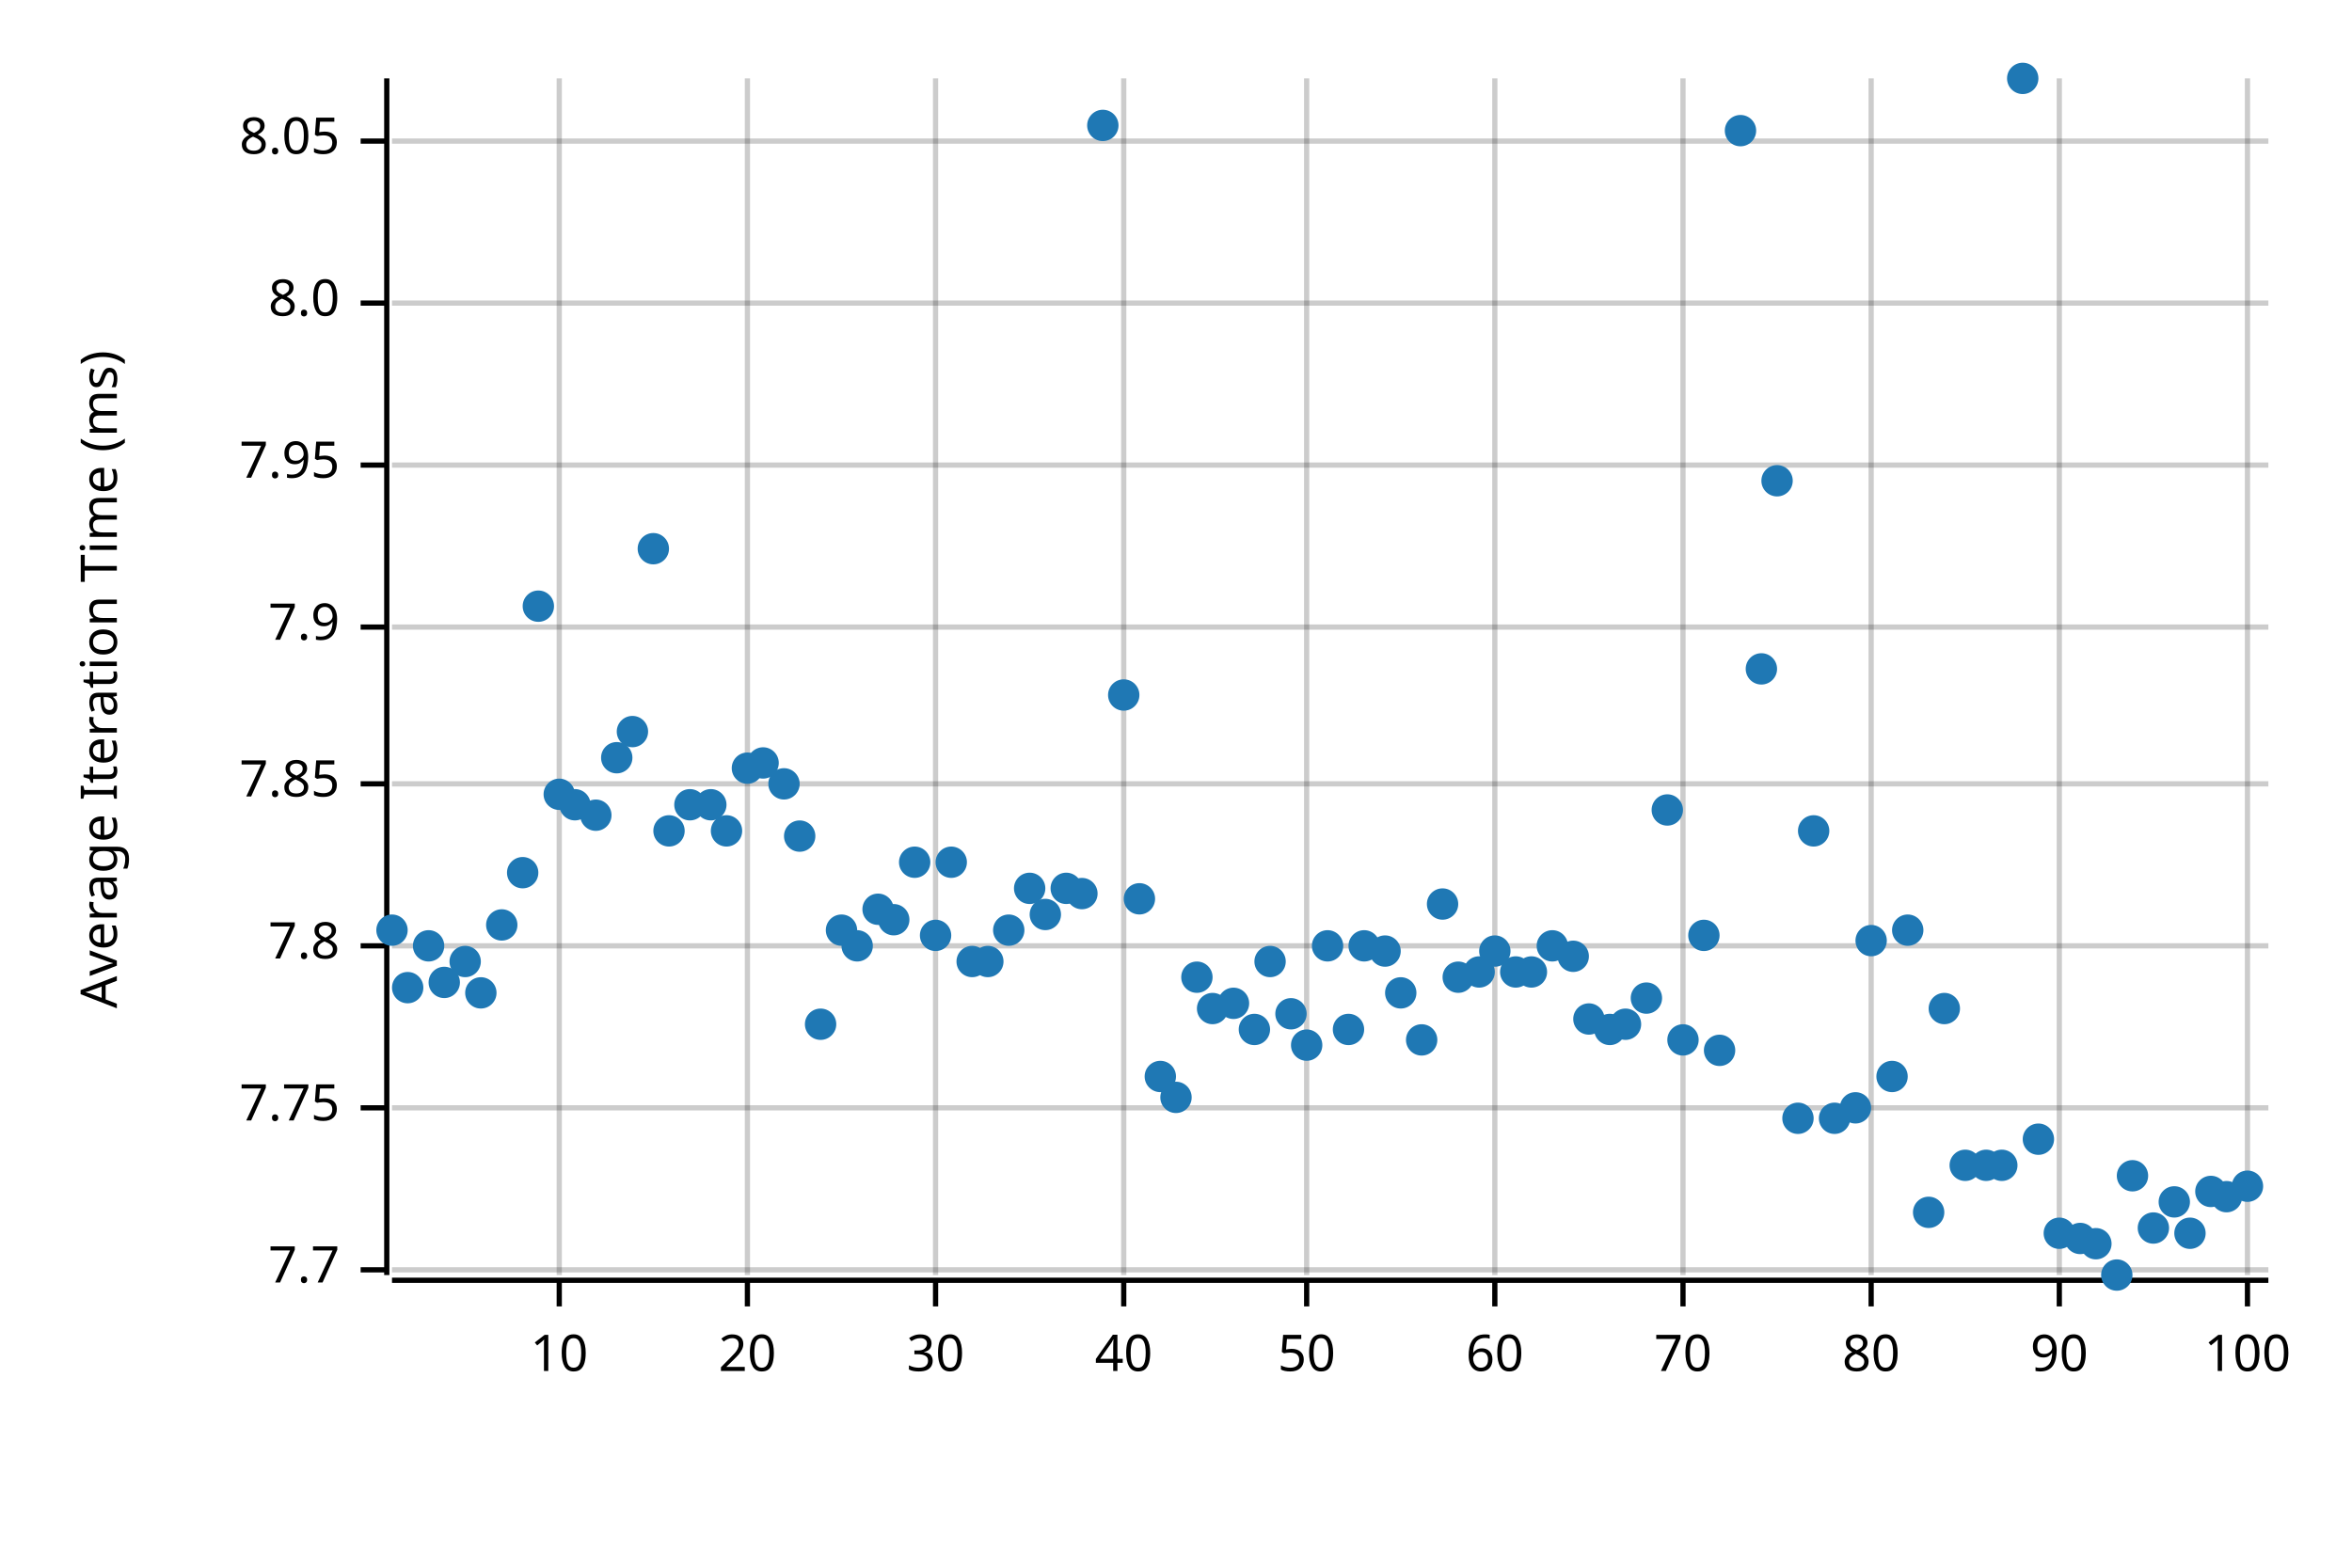
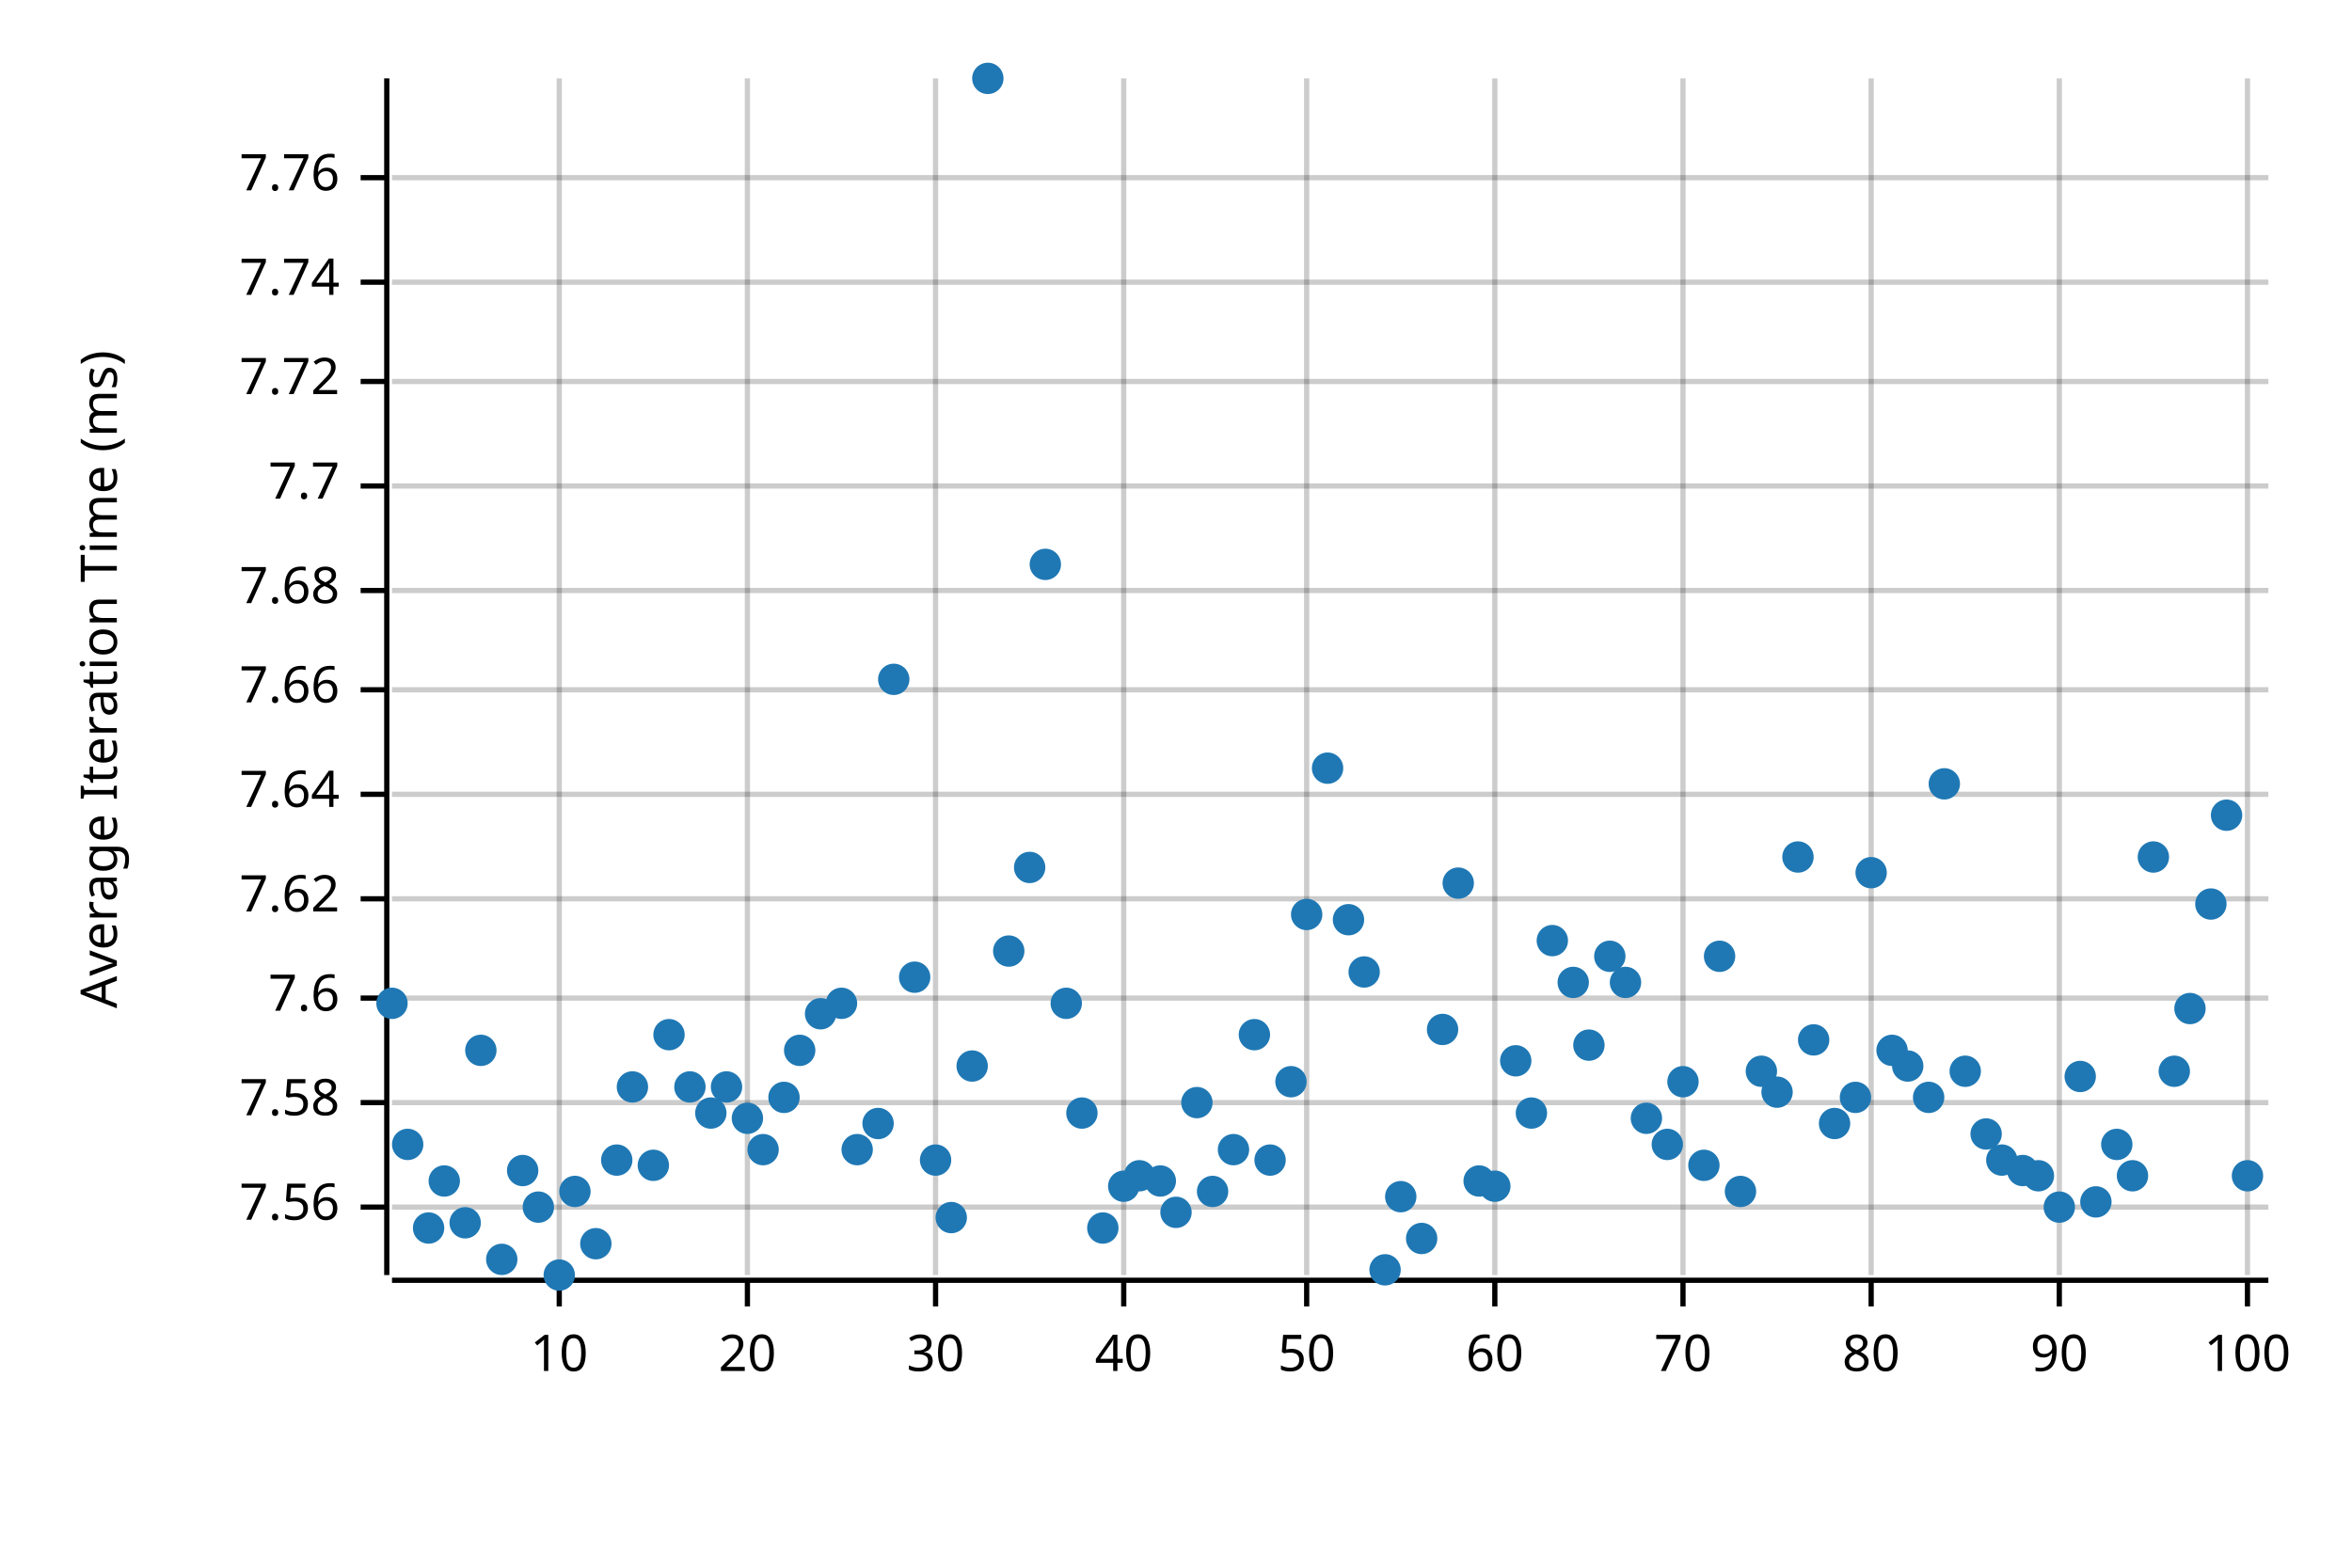
<svg xmlns="http://www.w3.org/2000/svg" style="background-color:#EEE;" width="450" height="300" viewBox="0 0 450 300">
  <text x="15" y="130" dy="0.76em" text-anchor="middle" font-family="sans-serif" font-size="9.677" opacity="1" fill="#000000" transform="rotate(270, 15, 130)">
Average Iteration Time (ms)
</text>
  <line opacity="0.2" stroke="#000000" stroke-width="1" x1="107" y1="244" x2="107" y2="15" />
  <line opacity="0.2" stroke="#000000" stroke-width="1" x1="143" y1="244" x2="143" y2="15" />
  <line opacity="0.2" stroke="#000000" stroke-width="1" x1="179" y1="244" x2="179" y2="15" />
  <line opacity="0.2" stroke="#000000" stroke-width="1" x1="215" y1="244" x2="215" y2="15" />
  <line opacity="0.2" stroke="#000000" stroke-width="1" x1="250" y1="244" x2="250" y2="15" />
  <line opacity="0.2" stroke="#000000" stroke-width="1" x1="286" y1="244" x2="286" y2="15" />
  <line opacity="0.2" stroke="#000000" stroke-width="1" x1="322" y1="244" x2="322" y2="15" />
  <line opacity="0.2" stroke="#000000" stroke-width="1" x1="358" y1="244" x2="358" y2="15" />
  <line opacity="0.2" stroke="#000000" stroke-width="1" x1="394" y1="244" x2="394" y2="15" />
  <line opacity="0.2" stroke="#000000" stroke-width="1" x1="430" y1="244" x2="430" y2="15" />
-   <line opacity="0.2" stroke="#000000" stroke-width="1" x1="75" y1="243" x2="434" y2="243" />
-   <line opacity="0.2" stroke="#000000" stroke-width="1" x1="75" y1="212" x2="434" y2="212" />
-   <line opacity="0.2" stroke="#000000" stroke-width="1" x1="75" y1="181" x2="434" y2="181" />
-   <line opacity="0.2" stroke="#000000" stroke-width="1" x1="75" y1="150" x2="434" y2="150" />
-   <line opacity="0.2" stroke="#000000" stroke-width="1" x1="75" y1="120" x2="434" y2="120" />
-   <line opacity="0.2" stroke="#000000" stroke-width="1" x1="75" y1="89" x2="434" y2="89" />
-   <line opacity="0.2" stroke="#000000" stroke-width="1" x1="75" y1="58" x2="434" y2="58" />
-   <line opacity="0.2" stroke="#000000" stroke-width="1" x1="75" y1="27" x2="434" y2="27" />
+   <line opacity="0.2" stroke="#000000" stroke-width="1" x1="75" y1="231" x2="434" y2="231" />
+   <line opacity="0.2" stroke="#000000" stroke-width="1" x1="75" y1="211" x2="434" y2="211" />
+   <line opacity="0.2" stroke="#000000" stroke-width="1" x1="75" y1="191" x2="434" y2="191" />
+   <line opacity="0.2" stroke="#000000" stroke-width="1" x1="75" y1="172" x2="434" y2="172" />
+   <line opacity="0.2" stroke="#000000" stroke-width="1" x1="75" y1="152" x2="434" y2="152" />
+   <line opacity="0.2" stroke="#000000" stroke-width="1" x1="75" y1="132" x2="434" y2="132" />
+   <line opacity="0.2" stroke="#000000" stroke-width="1" x1="75" y1="113" x2="434" y2="113" />
+   <line opacity="0.2" stroke="#000000" stroke-width="1" x1="75" y1="93" x2="434" y2="93" />
+   <line opacity="0.2" stroke="#000000" stroke-width="1" x1="75" y1="73" x2="434" y2="73" />
+   <line opacity="0.2" stroke="#000000" stroke-width="1" x1="75" y1="54" x2="434" y2="54" />
+   <line opacity="0.2" stroke="#000000" stroke-width="1" x1="75" y1="34" x2="434" y2="34" />
  <polyline fill="none" opacity="1" stroke="#000000" stroke-width="1" points="74,15 74,244 " />
-   <text x="65" y="243" dy="0.5ex" text-anchor="end" font-family="sans-serif" font-size="9.677" opacity="1" fill="#000000">
+   <text x="65" y="231" dy="0.5ex" text-anchor="end" font-family="sans-serif" font-size="9.677" opacity="1" fill="#000000">
+ 7.56
+ </text>
+   <polyline fill="none" opacity="1" stroke="#000000" stroke-width="1" points="69,231 74,231 " />
+   <text x="65" y="211" dy="0.5ex" text-anchor="end" font-family="sans-serif" font-size="9.677" opacity="1" fill="#000000">
+ 7.58
+ </text>
+   <polyline fill="none" opacity="1" stroke="#000000" stroke-width="1" points="69,211 74,211 " />
+   <text x="65" y="191" dy="0.5ex" text-anchor="end" font-family="sans-serif" font-size="9.677" opacity="1" fill="#000000">
+ 7.6
+ </text>
+   <polyline fill="none" opacity="1" stroke="#000000" stroke-width="1" points="69,191 74,191 " />
+   <text x="65" y="172" dy="0.5ex" text-anchor="end" font-family="sans-serif" font-size="9.677" opacity="1" fill="#000000">
+ 7.62
+ </text>
+   <polyline fill="none" opacity="1" stroke="#000000" stroke-width="1" points="69,172 74,172 " />
+   <text x="65" y="152" dy="0.5ex" text-anchor="end" font-family="sans-serif" font-size="9.677" opacity="1" fill="#000000">
+ 7.64
+ </text>
+   <polyline fill="none" opacity="1" stroke="#000000" stroke-width="1" points="69,152 74,152 " />
+   <text x="65" y="132" dy="0.5ex" text-anchor="end" font-family="sans-serif" font-size="9.677" opacity="1" fill="#000000">
+ 7.66
+ </text>
+   <polyline fill="none" opacity="1" stroke="#000000" stroke-width="1" points="69,132 74,132 " />
+   <text x="65" y="113" dy="0.5ex" text-anchor="end" font-family="sans-serif" font-size="9.677" opacity="1" fill="#000000">
+ 7.68
+ </text>
+   <polyline fill="none" opacity="1" stroke="#000000" stroke-width="1" points="69,113 74,113 " />
+   <text x="65" y="93" dy="0.5ex" text-anchor="end" font-family="sans-serif" font-size="9.677" opacity="1" fill="#000000">
7.7
</text>
-   <polyline fill="none" opacity="1" stroke="#000000" stroke-width="1" points="69,243 74,243 " />
-   <text x="65" y="212" dy="0.5ex" text-anchor="end" font-family="sans-serif" font-size="9.677" opacity="1" fill="#000000">
- 7.75
- </text>
-   <polyline fill="none" opacity="1" stroke="#000000" stroke-width="1" points="69,212 74,212 " />
-   <text x="65" y="181" dy="0.5ex" text-anchor="end" font-family="sans-serif" font-size="9.677" opacity="1" fill="#000000">
- 7.8
- </text>
-   <polyline fill="none" opacity="1" stroke="#000000" stroke-width="1" points="69,181 74,181 " />
-   <text x="65" y="150" dy="0.5ex" text-anchor="end" font-family="sans-serif" font-size="9.677" opacity="1" fill="#000000">
- 7.85
- </text>
-   <polyline fill="none" opacity="1" stroke="#000000" stroke-width="1" points="69,150 74,150 " />
-   <text x="65" y="120" dy="0.5ex" text-anchor="end" font-family="sans-serif" font-size="9.677" opacity="1" fill="#000000">
- 7.9
- </text>
-   <polyline fill="none" opacity="1" stroke="#000000" stroke-width="1" points="69,120 74,120 " />
-   <text x="65" y="89" dy="0.5ex" text-anchor="end" font-family="sans-serif" font-size="9.677" opacity="1" fill="#000000">
- 7.95
- </text>
-   <polyline fill="none" opacity="1" stroke="#000000" stroke-width="1" points="69,89 74,89 " />
-   <text x="65" y="58" dy="0.5ex" text-anchor="end" font-family="sans-serif" font-size="9.677" opacity="1" fill="#000000">
- 8.0
- </text>
-   <polyline fill="none" opacity="1" stroke="#000000" stroke-width="1" points="69,58 74,58 " />
-   <text x="65" y="27" dy="0.5ex" text-anchor="end" font-family="sans-serif" font-size="9.677" opacity="1" fill="#000000">
- 8.05
- </text>
-   <polyline fill="none" opacity="1" stroke="#000000" stroke-width="1" points="69,27 74,27 " />
+   <polyline fill="none" opacity="1" stroke="#000000" stroke-width="1" points="69,93 74,93 " />
+   <text x="65" y="73" dy="0.5ex" text-anchor="end" font-family="sans-serif" font-size="9.677" opacity="1" fill="#000000">
+ 7.72
+ </text>
+   <polyline fill="none" opacity="1" stroke="#000000" stroke-width="1" points="69,73 74,73 " />
+   <text x="65" y="54" dy="0.5ex" text-anchor="end" font-family="sans-serif" font-size="9.677" opacity="1" fill="#000000">
+ 7.74
+ </text>
+   <polyline fill="none" opacity="1" stroke="#000000" stroke-width="1" points="69,54 74,54 " />
+   <text x="65" y="34" dy="0.5ex" text-anchor="end" font-family="sans-serif" font-size="9.677" opacity="1" fill="#000000">
+ 7.76
+ </text>
+   <polyline fill="none" opacity="1" stroke="#000000" stroke-width="1" points="69,34 74,34 " />
  <polyline fill="none" opacity="1" stroke="#000000" stroke-width="1" points="75,245 434,245 " />
  <text x="107" y="255" dy="0.76em" text-anchor="middle" font-family="sans-serif" font-size="9.677" opacity="1" fill="#000000">
10
</text>
  <polyline fill="none" opacity="1" stroke="#000000" stroke-width="1" points="107,245 107,250 " />
  <text x="143" y="255" dy="0.76em" text-anchor="middle" font-family="sans-serif" font-size="9.677" opacity="1" fill="#000000">
20
</text>
  <polyline fill="none" opacity="1" stroke="#000000" stroke-width="1" points="143,245 143,250 " />
  <text x="179" y="255" dy="0.76em" text-anchor="middle" font-family="sans-serif" font-size="9.677" opacity="1" fill="#000000">
30
</text>
  <polyline fill="none" opacity="1" stroke="#000000" stroke-width="1" points="179,245 179,250 " />
  <text x="215" y="255" dy="0.76em" text-anchor="middle" font-family="sans-serif" font-size="9.677" opacity="1" fill="#000000">
40
</text>
  <polyline fill="none" opacity="1" stroke="#000000" stroke-width="1" points="215,245 215,250 " />
  <text x="250" y="255" dy="0.76em" text-anchor="middle" font-family="sans-serif" font-size="9.677" opacity="1" fill="#000000">
50
</text>
  <polyline fill="none" opacity="1" stroke="#000000" stroke-width="1" points="250,245 250,250 " />
  <text x="286" y="255" dy="0.76em" text-anchor="middle" font-family="sans-serif" font-size="9.677" opacity="1" fill="#000000">
60
</text>
  <polyline fill="none" opacity="1" stroke="#000000" stroke-width="1" points="286,245 286,250 " />
  <text x="322" y="255" dy="0.76em" text-anchor="middle" font-family="sans-serif" font-size="9.677" opacity="1" fill="#000000">
70
</text>
  <polyline fill="none" opacity="1" stroke="#000000" stroke-width="1" points="322,245 322,250 " />
  <text x="358" y="255" dy="0.76em" text-anchor="middle" font-family="sans-serif" font-size="9.677" opacity="1" fill="#000000">
80
</text>
  <polyline fill="none" opacity="1" stroke="#000000" stroke-width="1" points="358,245 358,250 " />
  <text x="394" y="255" dy="0.76em" text-anchor="middle" font-family="sans-serif" font-size="9.677" opacity="1" fill="#000000">
90
</text>
  <polyline fill="none" opacity="1" stroke="#000000" stroke-width="1" points="394,245 394,250 " />
  <text x="430" y="255" dy="0.76em" text-anchor="middle" font-family="sans-serif" font-size="9.677" opacity="1" fill="#000000">
100
</text>
  <polyline fill="none" opacity="1" stroke="#000000" stroke-width="1" points="430,245 430,250 " />
-   <circle cx="75" cy="178" r="3" opacity="1" fill="#1F78B4" stroke="none" stroke-width="1" />
-   <circle cx="78" cy="189" r="3" opacity="1" fill="#1F78B4" stroke="none" stroke-width="1" />
-   <circle cx="82" cy="181" r="3" opacity="1" fill="#1F78B4" stroke="none" stroke-width="1" />
-   <circle cx="85" cy="188" r="3" opacity="1" fill="#1F78B4" stroke="none" stroke-width="1" />
-   <circle cx="89" cy="184" r="3" opacity="1" fill="#1F78B4" stroke="none" stroke-width="1" />
-   <circle cx="92" cy="190" r="3" opacity="1" fill="#1F78B4" stroke="none" stroke-width="1" />
-   <circle cx="96" cy="177" r="3" opacity="1" fill="#1F78B4" stroke="none" stroke-width="1" />
-   <circle cx="100" cy="167" r="3" opacity="1" fill="#1F78B4" stroke="none" stroke-width="1" />
-   <circle cx="103" cy="116" r="3" opacity="1" fill="#1F78B4" stroke="none" stroke-width="1" />
-   <circle cx="107" cy="152" r="3" opacity="1" fill="#1F78B4" stroke="none" stroke-width="1" />
-   <circle cx="110" cy="154" r="3" opacity="1" fill="#1F78B4" stroke="none" stroke-width="1" />
-   <circle cx="114" cy="156" r="3" opacity="1" fill="#1F78B4" stroke="none" stroke-width="1" />
-   <circle cx="118" cy="145" r="3" opacity="1" fill="#1F78B4" stroke="none" stroke-width="1" />
-   <circle cx="121" cy="140" r="3" opacity="1" fill="#1F78B4" stroke="none" stroke-width="1" />
-   <circle cx="125" cy="105" r="3" opacity="1" fill="#1F78B4" stroke="none" stroke-width="1" />
-   <circle cx="128" cy="159" r="3" opacity="1" fill="#1F78B4" stroke="none" stroke-width="1" />
-   <circle cx="132" cy="154" r="3" opacity="1" fill="#1F78B4" stroke="none" stroke-width="1" />
-   <circle cx="136" cy="154" r="3" opacity="1" fill="#1F78B4" stroke="none" stroke-width="1" />
-   <circle cx="139" cy="159" r="3" opacity="1" fill="#1F78B4" stroke="none" stroke-width="1" />
-   <circle cx="143" cy="147" r="3" opacity="1" fill="#1F78B4" stroke="none" stroke-width="1" />
-   <circle cx="146" cy="146" r="3" opacity="1" fill="#1F78B4" stroke="none" stroke-width="1" />
-   <circle cx="150" cy="150" r="3" opacity="1" fill="#1F78B4" stroke="none" stroke-width="1" />
-   <circle cx="153" cy="160" r="3" opacity="1" fill="#1F78B4" stroke="none" stroke-width="1" />
-   <circle cx="157" cy="196" r="3" opacity="1" fill="#1F78B4" stroke="none" stroke-width="1" />
-   <circle cx="161" cy="178" r="3" opacity="1" fill="#1F78B4" stroke="none" stroke-width="1" />
-   <circle cx="164" cy="181" r="3" opacity="1" fill="#1F78B4" stroke="none" stroke-width="1" />
-   <circle cx="168" cy="174" r="3" opacity="1" fill="#1F78B4" stroke="none" stroke-width="1" />
-   <circle cx="171" cy="176" r="3" opacity="1" fill="#1F78B4" stroke="none" stroke-width="1" />
-   <circle cx="175" cy="165" r="3" opacity="1" fill="#1F78B4" stroke="none" stroke-width="1" />
-   <circle cx="179" cy="179" r="3" opacity="1" fill="#1F78B4" stroke="none" stroke-width="1" />
-   <circle cx="182" cy="165" r="3" opacity="1" fill="#1F78B4" stroke="none" stroke-width="1" />
-   <circle cx="186" cy="184" r="3" opacity="1" fill="#1F78B4" stroke="none" stroke-width="1" />
-   <circle cx="189" cy="184" r="3" opacity="1" fill="#1F78B4" stroke="none" stroke-width="1" />
-   <circle cx="193" cy="178" r="3" opacity="1" fill="#1F78B4" stroke="none" stroke-width="1" />
-   <circle cx="197" cy="170" r="3" opacity="1" fill="#1F78B4" stroke="none" stroke-width="1" />
-   <circle cx="200" cy="175" r="3" opacity="1" fill="#1F78B4" stroke="none" stroke-width="1" />
-   <circle cx="204" cy="170" r="3" opacity="1" fill="#1F78B4" stroke="none" stroke-width="1" />
-   <circle cx="207" cy="171" r="3" opacity="1" fill="#1F78B4" stroke="none" stroke-width="1" />
-   <circle cx="211" cy="24" r="3" opacity="1" fill="#1F78B4" stroke="none" stroke-width="1" />
-   <circle cx="215" cy="133" r="3" opacity="1" fill="#1F78B4" stroke="none" stroke-width="1" />
-   <circle cx="218" cy="172" r="3" opacity="1" fill="#1F78B4" stroke="none" stroke-width="1" />
-   <circle cx="222" cy="206" r="3" opacity="1" fill="#1F78B4" stroke="none" stroke-width="1" />
-   <circle cx="225" cy="210" r="3" opacity="1" fill="#1F78B4" stroke="none" stroke-width="1" />
-   <circle cx="229" cy="187" r="3" opacity="1" fill="#1F78B4" stroke="none" stroke-width="1" />
-   <circle cx="232" cy="193" r="3" opacity="1" fill="#1F78B4" stroke="none" stroke-width="1" />
-   <circle cx="236" cy="192" r="3" opacity="1" fill="#1F78B4" stroke="none" stroke-width="1" />
-   <circle cx="240" cy="197" r="3" opacity="1" fill="#1F78B4" stroke="none" stroke-width="1" />
-   <circle cx="243" cy="184" r="3" opacity="1" fill="#1F78B4" stroke="none" stroke-width="1" />
-   <circle cx="247" cy="194" r="3" opacity="1" fill="#1F78B4" stroke="none" stroke-width="1" />
-   <circle cx="250" cy="200" r="3" opacity="1" fill="#1F78B4" stroke="none" stroke-width="1" />
-   <circle cx="254" cy="181" r="3" opacity="1" fill="#1F78B4" stroke="none" stroke-width="1" />
-   <circle cx="258" cy="197" r="3" opacity="1" fill="#1F78B4" stroke="none" stroke-width="1" />
-   <circle cx="261" cy="181" r="3" opacity="1" fill="#1F78B4" stroke="none" stroke-width="1" />
-   <circle cx="265" cy="182" r="3" opacity="1" fill="#1F78B4" stroke="none" stroke-width="1" />
-   <circle cx="268" cy="190" r="3" opacity="1" fill="#1F78B4" stroke="none" stroke-width="1" />
-   <circle cx="272" cy="199" r="3" opacity="1" fill="#1F78B4" stroke="none" stroke-width="1" />
-   <circle cx="276" cy="173" r="3" opacity="1" fill="#1F78B4" stroke="none" stroke-width="1" />
-   <circle cx="279" cy="187" r="3" opacity="1" fill="#1F78B4" stroke="none" stroke-width="1" />
-   <circle cx="283" cy="186" r="3" opacity="1" fill="#1F78B4" stroke="none" stroke-width="1" />
-   <circle cx="286" cy="182" r="3" opacity="1" fill="#1F78B4" stroke="none" stroke-width="1" />
-   <circle cx="290" cy="186" r="3" opacity="1" fill="#1F78B4" stroke="none" stroke-width="1" />
-   <circle cx="293" cy="186" r="3" opacity="1" fill="#1F78B4" stroke="none" stroke-width="1" />
-   <circle cx="297" cy="181" r="3" opacity="1" fill="#1F78B4" stroke="none" stroke-width="1" />
-   <circle cx="301" cy="183" r="3" opacity="1" fill="#1F78B4" stroke="none" stroke-width="1" />
-   <circle cx="304" cy="195" r="3" opacity="1" fill="#1F78B4" stroke="none" stroke-width="1" />
-   <circle cx="308" cy="197" r="3" opacity="1" fill="#1F78B4" stroke="none" stroke-width="1" />
-   <circle cx="311" cy="196" r="3" opacity="1" fill="#1F78B4" stroke="none" stroke-width="1" />
-   <circle cx="315" cy="191" r="3" opacity="1" fill="#1F78B4" stroke="none" stroke-width="1" />
-   <circle cx="319" cy="155" r="3" opacity="1" fill="#1F78B4" stroke="none" stroke-width="1" />
-   <circle cx="322" cy="199" r="3" opacity="1" fill="#1F78B4" stroke="none" stroke-width="1" />
-   <circle cx="326" cy="179" r="3" opacity="1" fill="#1F78B4" stroke="none" stroke-width="1" />
-   <circle cx="329" cy="201" r="3" opacity="1" fill="#1F78B4" stroke="none" stroke-width="1" />
-   <circle cx="333" cy="25" r="3" opacity="1" fill="#1F78B4" stroke="none" stroke-width="1" />
-   <circle cx="337" cy="128" r="3" opacity="1" fill="#1F78B4" stroke="none" stroke-width="1" />
-   <circle cx="340" cy="92" r="3" opacity="1" fill="#1F78B4" stroke="none" stroke-width="1" />
-   <circle cx="344" cy="214" r="3" opacity="1" fill="#1F78B4" stroke="none" stroke-width="1" />
-   <circle cx="347" cy="159" r="3" opacity="1" fill="#1F78B4" stroke="none" stroke-width="1" />
-   <circle cx="351" cy="214" r="3" opacity="1" fill="#1F78B4" stroke="none" stroke-width="1" />
-   <circle cx="355" cy="212" r="3" opacity="1" fill="#1F78B4" stroke="none" stroke-width="1" />
-   <circle cx="358" cy="180" r="3" opacity="1" fill="#1F78B4" stroke="none" stroke-width="1" />
-   <circle cx="362" cy="206" r="3" opacity="1" fill="#1F78B4" stroke="none" stroke-width="1" />
-   <circle cx="365" cy="178" r="3" opacity="1" fill="#1F78B4" stroke="none" stroke-width="1" />
-   <circle cx="369" cy="232" r="3" opacity="1" fill="#1F78B4" stroke="none" stroke-width="1" />
-   <circle cx="372" cy="193" r="3" opacity="1" fill="#1F78B4" stroke="none" stroke-width="1" />
-   <circle cx="376" cy="223" r="3" opacity="1" fill="#1F78B4" stroke="none" stroke-width="1" />
-   <circle cx="380" cy="223" r="3" opacity="1" fill="#1F78B4" stroke="none" stroke-width="1" />
-   <circle cx="383" cy="223" r="3" opacity="1" fill="#1F78B4" stroke="none" stroke-width="1" />
-   <circle cx="387" cy="15" r="3" opacity="1" fill="#1F78B4" stroke="none" stroke-width="1" />
-   <circle cx="390" cy="218" r="3" opacity="1" fill="#1F78B4" stroke="none" stroke-width="1" />
-   <circle cx="394" cy="236" r="3" opacity="1" fill="#1F78B4" stroke="none" stroke-width="1" />
-   <circle cx="398" cy="237" r="3" opacity="1" fill="#1F78B4" stroke="none" stroke-width="1" />
-   <circle cx="401" cy="238" r="3" opacity="1" fill="#1F78B4" stroke="none" stroke-width="1" />
-   <circle cx="405" cy="244" r="3" opacity="1" fill="#1F78B4" stroke="none" stroke-width="1" />
+   <circle cx="75" cy="192" r="3" opacity="1" fill="#1F78B4" stroke="none" stroke-width="1" />
+   <circle cx="78" cy="219" r="3" opacity="1" fill="#1F78B4" stroke="none" stroke-width="1" />
+   <circle cx="82" cy="235" r="3" opacity="1" fill="#1F78B4" stroke="none" stroke-width="1" />
+   <circle cx="85" cy="226" r="3" opacity="1" fill="#1F78B4" stroke="none" stroke-width="1" />
+   <circle cx="89" cy="234" r="3" opacity="1" fill="#1F78B4" stroke="none" stroke-width="1" />
+   <circle cx="92" cy="201" r="3" opacity="1" fill="#1F78B4" stroke="none" stroke-width="1" />
+   <circle cx="96" cy="241" r="3" opacity="1" fill="#1F78B4" stroke="none" stroke-width="1" />
+   <circle cx="100" cy="224" r="3" opacity="1" fill="#1F78B4" stroke="none" stroke-width="1" />
+   <circle cx="103" cy="231" r="3" opacity="1" fill="#1F78B4" stroke="none" stroke-width="1" />
+   <circle cx="107" cy="244" r="3" opacity="1" fill="#1F78B4" stroke="none" stroke-width="1" />
+   <circle cx="110" cy="228" r="3" opacity="1" fill="#1F78B4" stroke="none" stroke-width="1" />
+   <circle cx="114" cy="238" r="3" opacity="1" fill="#1F78B4" stroke="none" stroke-width="1" />
+   <circle cx="118" cy="222" r="3" opacity="1" fill="#1F78B4" stroke="none" stroke-width="1" />
+   <circle cx="121" cy="208" r="3" opacity="1" fill="#1F78B4" stroke="none" stroke-width="1" />
+   <circle cx="125" cy="223" r="3" opacity="1" fill="#1F78B4" stroke="none" stroke-width="1" />
+   <circle cx="128" cy="198" r="3" opacity="1" fill="#1F78B4" stroke="none" stroke-width="1" />
+   <circle cx="132" cy="208" r="3" opacity="1" fill="#1F78B4" stroke="none" stroke-width="1" />
+   <circle cx="136" cy="213" r="3" opacity="1" fill="#1F78B4" stroke="none" stroke-width="1" />
+   <circle cx="139" cy="208" r="3" opacity="1" fill="#1F78B4" stroke="none" stroke-width="1" />
+   <circle cx="143" cy="214" r="3" opacity="1" fill="#1F78B4" stroke="none" stroke-width="1" />
+   <circle cx="146" cy="220" r="3" opacity="1" fill="#1F78B4" stroke="none" stroke-width="1" />
+   <circle cx="150" cy="210" r="3" opacity="1" fill="#1F78B4" stroke="none" stroke-width="1" />
+   <circle cx="153" cy="201" r="3" opacity="1" fill="#1F78B4" stroke="none" stroke-width="1" />
+   <circle cx="157" cy="194" r="3" opacity="1" fill="#1F78B4" stroke="none" stroke-width="1" />
+   <circle cx="161" cy="192" r="3" opacity="1" fill="#1F78B4" stroke="none" stroke-width="1" />
+   <circle cx="164" cy="220" r="3" opacity="1" fill="#1F78B4" stroke="none" stroke-width="1" />
+   <circle cx="168" cy="215" r="3" opacity="1" fill="#1F78B4" stroke="none" stroke-width="1" />
+   <circle cx="171" cy="130" r="3" opacity="1" fill="#1F78B4" stroke="none" stroke-width="1" />
+   <circle cx="175" cy="187" r="3" opacity="1" fill="#1F78B4" stroke="none" stroke-width="1" />
+   <circle cx="179" cy="222" r="3" opacity="1" fill="#1F78B4" stroke="none" stroke-width="1" />
+   <circle cx="182" cy="233" r="3" opacity="1" fill="#1F78B4" stroke="none" stroke-width="1" />
+   <circle cx="186" cy="204" r="3" opacity="1" fill="#1F78B4" stroke="none" stroke-width="1" />
+   <circle cx="189" cy="15" r="3" opacity="1" fill="#1F78B4" stroke="none" stroke-width="1" />
+   <circle cx="193" cy="182" r="3" opacity="1" fill="#1F78B4" stroke="none" stroke-width="1" />
+   <circle cx="197" cy="166" r="3" opacity="1" fill="#1F78B4" stroke="none" stroke-width="1" />
+   <circle cx="200" cy="108" r="3" opacity="1" fill="#1F78B4" stroke="none" stroke-width="1" />
+   <circle cx="204" cy="192" r="3" opacity="1" fill="#1F78B4" stroke="none" stroke-width="1" />
+   <circle cx="207" cy="213" r="3" opacity="1" fill="#1F78B4" stroke="none" stroke-width="1" />
+   <circle cx="211" cy="235" r="3" opacity="1" fill="#1F78B4" stroke="none" stroke-width="1" />
+   <circle cx="215" cy="227" r="3" opacity="1" fill="#1F78B4" stroke="none" stroke-width="1" />
+   <circle cx="218" cy="225" r="3" opacity="1" fill="#1F78B4" stroke="none" stroke-width="1" />
+   <circle cx="222" cy="226" r="3" opacity="1" fill="#1F78B4" stroke="none" stroke-width="1" />
+   <circle cx="225" cy="232" r="3" opacity="1" fill="#1F78B4" stroke="none" stroke-width="1" />
+   <circle cx="229" cy="211" r="3" opacity="1" fill="#1F78B4" stroke="none" stroke-width="1" />
+   <circle cx="232" cy="228" r="3" opacity="1" fill="#1F78B4" stroke="none" stroke-width="1" />
+   <circle cx="236" cy="220" r="3" opacity="1" fill="#1F78B4" stroke="none" stroke-width="1" />
+   <circle cx="240" cy="198" r="3" opacity="1" fill="#1F78B4" stroke="none" stroke-width="1" />
+   <circle cx="243" cy="222" r="3" opacity="1" fill="#1F78B4" stroke="none" stroke-width="1" />
+   <circle cx="247" cy="207" r="3" opacity="1" fill="#1F78B4" stroke="none" stroke-width="1" />
+   <circle cx="250" cy="175" r="3" opacity="1" fill="#1F78B4" stroke="none" stroke-width="1" />
+   <circle cx="254" cy="147" r="3" opacity="1" fill="#1F78B4" stroke="none" stroke-width="1" />
+   <circle cx="258" cy="176" r="3" opacity="1" fill="#1F78B4" stroke="none" stroke-width="1" />
+   <circle cx="261" cy="186" r="3" opacity="1" fill="#1F78B4" stroke="none" stroke-width="1" />
+   <circle cx="265" cy="243" r="3" opacity="1" fill="#1F78B4" stroke="none" stroke-width="1" />
+   <circle cx="268" cy="229" r="3" opacity="1" fill="#1F78B4" stroke="none" stroke-width="1" />
+   <circle cx="272" cy="237" r="3" opacity="1" fill="#1F78B4" stroke="none" stroke-width="1" />
+   <circle cx="276" cy="197" r="3" opacity="1" fill="#1F78B4" stroke="none" stroke-width="1" />
+   <circle cx="279" cy="169" r="3" opacity="1" fill="#1F78B4" stroke="none" stroke-width="1" />
+   <circle cx="283" cy="226" r="3" opacity="1" fill="#1F78B4" stroke="none" stroke-width="1" />
+   <circle cx="286" cy="227" r="3" opacity="1" fill="#1F78B4" stroke="none" stroke-width="1" />
+   <circle cx="290" cy="203" r="3" opacity="1" fill="#1F78B4" stroke="none" stroke-width="1" />
+   <circle cx="293" cy="213" r="3" opacity="1" fill="#1F78B4" stroke="none" stroke-width="1" />
+   <circle cx="297" cy="180" r="3" opacity="1" fill="#1F78B4" stroke="none" stroke-width="1" />
+   <circle cx="301" cy="188" r="3" opacity="1" fill="#1F78B4" stroke="none" stroke-width="1" />
+   <circle cx="304" cy="200" r="3" opacity="1" fill="#1F78B4" stroke="none" stroke-width="1" />
+   <circle cx="308" cy="183" r="3" opacity="1" fill="#1F78B4" stroke="none" stroke-width="1" />
+   <circle cx="311" cy="188" r="3" opacity="1" fill="#1F78B4" stroke="none" stroke-width="1" />
+   <circle cx="315" cy="214" r="3" opacity="1" fill="#1F78B4" stroke="none" stroke-width="1" />
+   <circle cx="319" cy="219" r="3" opacity="1" fill="#1F78B4" stroke="none" stroke-width="1" />
+   <circle cx="322" cy="207" r="3" opacity="1" fill="#1F78B4" stroke="none" stroke-width="1" />
+   <circle cx="326" cy="223" r="3" opacity="1" fill="#1F78B4" stroke="none" stroke-width="1" />
+   <circle cx="329" cy="183" r="3" opacity="1" fill="#1F78B4" stroke="none" stroke-width="1" />
+   <circle cx="333" cy="228" r="3" opacity="1" fill="#1F78B4" stroke="none" stroke-width="1" />
+   <circle cx="337" cy="205" r="3" opacity="1" fill="#1F78B4" stroke="none" stroke-width="1" />
+   <circle cx="340" cy="209" r="3" opacity="1" fill="#1F78B4" stroke="none" stroke-width="1" />
+   <circle cx="344" cy="164" r="3" opacity="1" fill="#1F78B4" stroke="none" stroke-width="1" />
+   <circle cx="347" cy="199" r="3" opacity="1" fill="#1F78B4" stroke="none" stroke-width="1" />
+   <circle cx="351" cy="215" r="3" opacity="1" fill="#1F78B4" stroke="none" stroke-width="1" />
+   <circle cx="355" cy="210" r="3" opacity="1" fill="#1F78B4" stroke="none" stroke-width="1" />
+   <circle cx="358" cy="167" r="3" opacity="1" fill="#1F78B4" stroke="none" stroke-width="1" />
+   <circle cx="362" cy="201" r="3" opacity="1" fill="#1F78B4" stroke="none" stroke-width="1" />
+   <circle cx="365" cy="204" r="3" opacity="1" fill="#1F78B4" stroke="none" stroke-width="1" />
+   <circle cx="369" cy="210" r="3" opacity="1" fill="#1F78B4" stroke="none" stroke-width="1" />
+   <circle cx="372" cy="150" r="3" opacity="1" fill="#1F78B4" stroke="none" stroke-width="1" />
+   <circle cx="376" cy="205" r="3" opacity="1" fill="#1F78B4" stroke="none" stroke-width="1" />
+   <circle cx="380" cy="217" r="3" opacity="1" fill="#1F78B4" stroke="none" stroke-width="1" />
+   <circle cx="383" cy="222" r="3" opacity="1" fill="#1F78B4" stroke="none" stroke-width="1" />
+   <circle cx="387" cy="224" r="3" opacity="1" fill="#1F78B4" stroke="none" stroke-width="1" />
+   <circle cx="390" cy="225" r="3" opacity="1" fill="#1F78B4" stroke="none" stroke-width="1" />
+   <circle cx="394" cy="231" r="3" opacity="1" fill="#1F78B4" stroke="none" stroke-width="1" />
+   <circle cx="398" cy="206" r="3" opacity="1" fill="#1F78B4" stroke="none" stroke-width="1" />
+   <circle cx="401" cy="230" r="3" opacity="1" fill="#1F78B4" stroke="none" stroke-width="1" />
+   <circle cx="405" cy="219" r="3" opacity="1" fill="#1F78B4" stroke="none" stroke-width="1" />
  <circle cx="408" cy="225" r="3" opacity="1" fill="#1F78B4" stroke="none" stroke-width="1" />
-   <circle cx="412" cy="235" r="3" opacity="1" fill="#1F78B4" stroke="none" stroke-width="1" />
-   <circle cx="416" cy="230" r="3" opacity="1" fill="#1F78B4" stroke="none" stroke-width="1" />
-   <circle cx="419" cy="236" r="3" opacity="1" fill="#1F78B4" stroke="none" stroke-width="1" />
-   <circle cx="423" cy="228" r="3" opacity="1" fill="#1F78B4" stroke="none" stroke-width="1" />
-   <circle cx="426" cy="229" r="3" opacity="1" fill="#1F78B4" stroke="none" stroke-width="1" />
-   <circle cx="430" cy="227" r="3" opacity="1" fill="#1F78B4" stroke="none" stroke-width="1" />
+   <circle cx="412" cy="164" r="3" opacity="1" fill="#1F78B4" stroke="none" stroke-width="1" />
+   <circle cx="416" cy="205" r="3" opacity="1" fill="#1F78B4" stroke="none" stroke-width="1" />
+   <circle cx="419" cy="193" r="3" opacity="1" fill="#1F78B4" stroke="none" stroke-width="1" />
+   <circle cx="423" cy="173" r="3" opacity="1" fill="#1F78B4" stroke="none" stroke-width="1" />
+   <circle cx="426" cy="156" r="3" opacity="1" fill="#1F78B4" stroke="none" stroke-width="1" />
+   <circle cx="430" cy="225" r="3" opacity="1" fill="#1F78B4" stroke="none" stroke-width="1" />
</svg>
